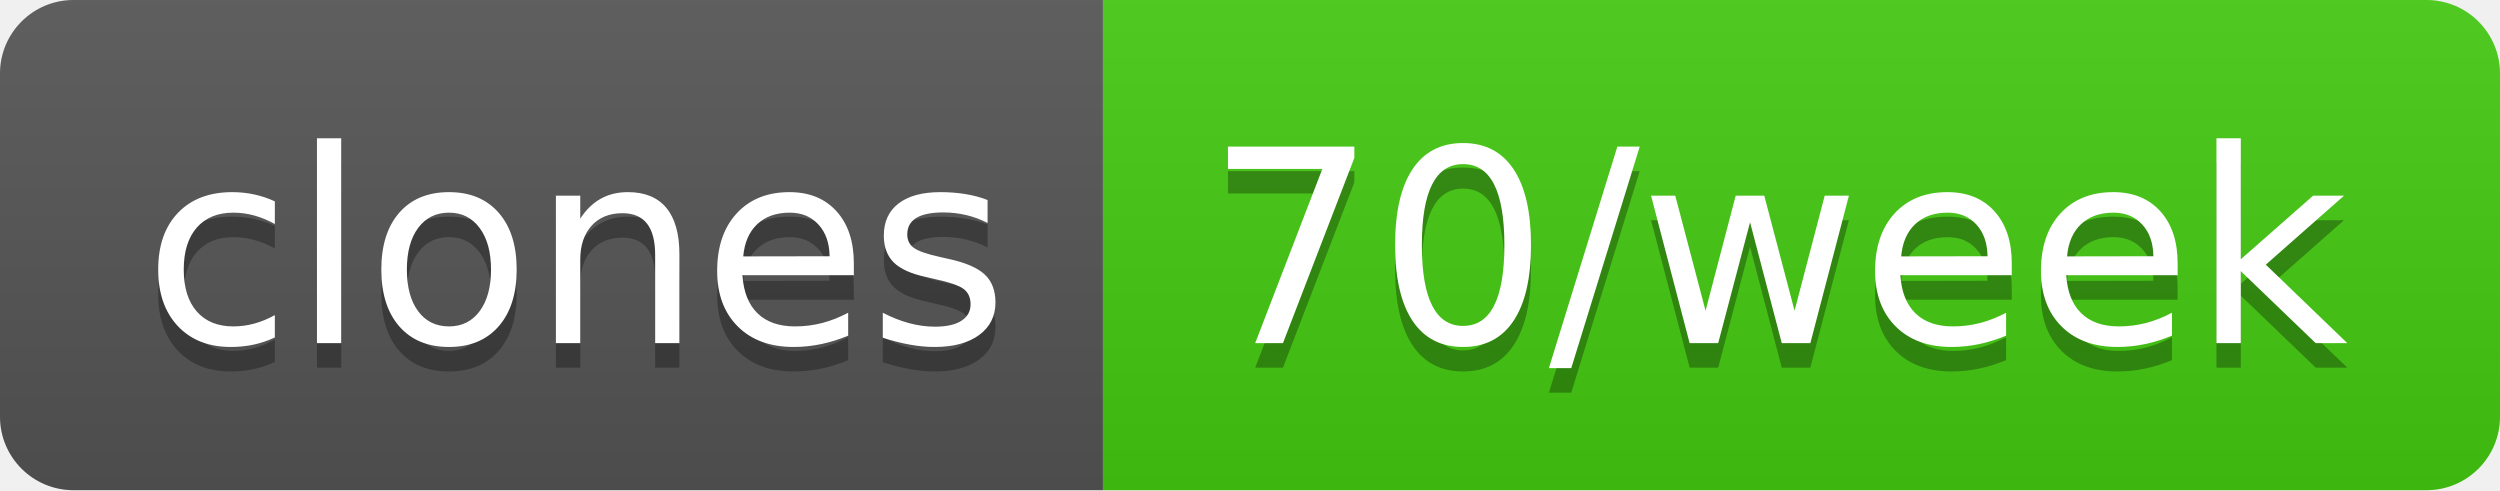
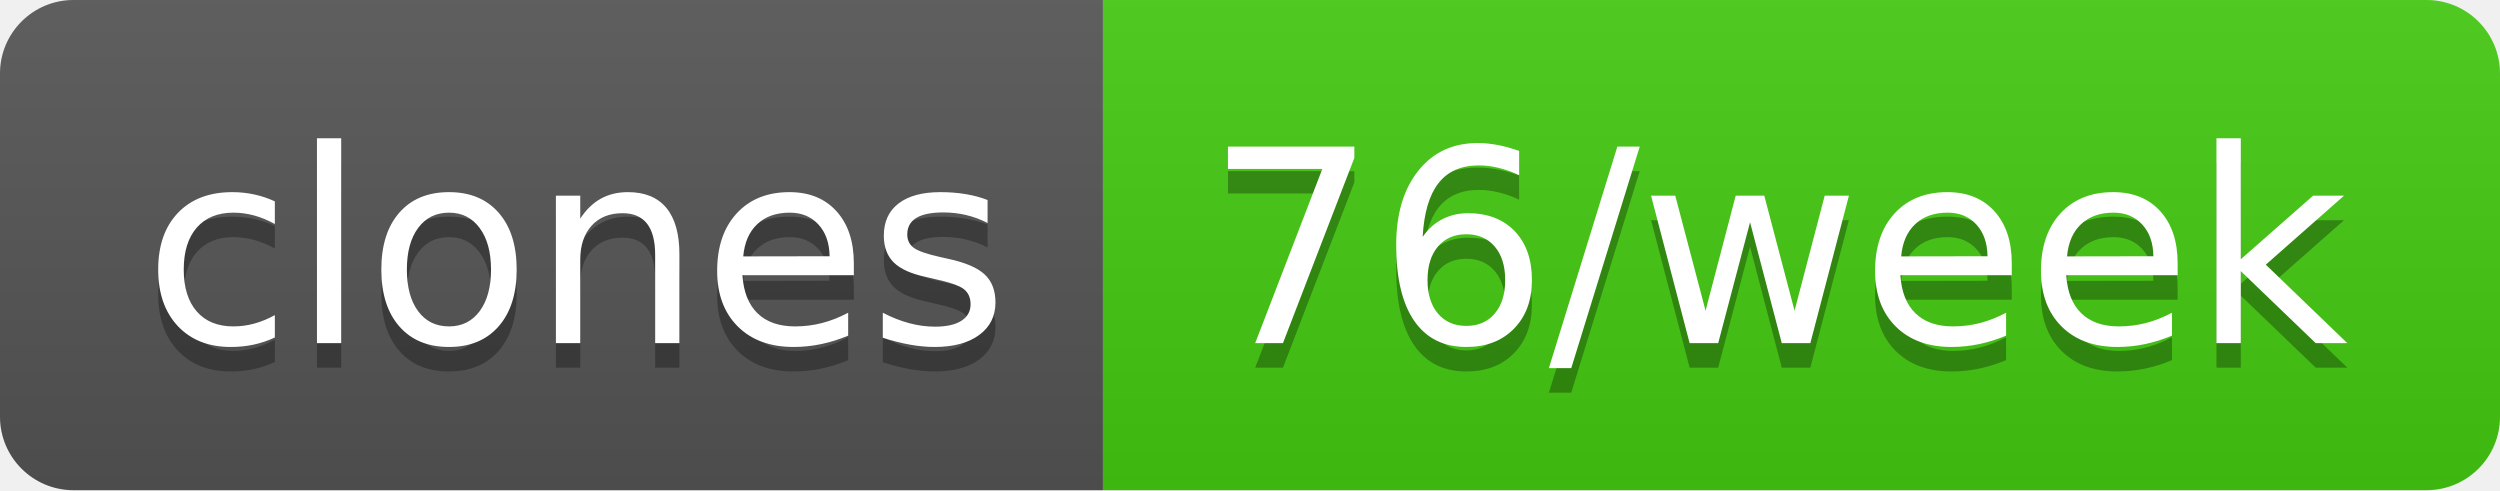
- <svg xmlns="http://www.w3.org/2000/svg" width="102" height="20" role="img" aria-label="clones: 70/week">
+ <svg xmlns="http://www.w3.org/2000/svg" width="102" height="20" role="img" aria-label="clones: 76/week">
  <linearGradient id="s" x2="0" y2="100%">
    <stop offset="0" stop-color="#bbb" stop-opacity=".1" />
    <stop offset="1" stop-opacity=".1" />
  </linearGradient>
  <clipPath id="r">
    <rect width="102" height="20" rx="3" fill="#fff" />
  </clipPath>
  <g clip-path="url(#r)">
    <rect width="45" height="20" fill="#555" />
    <rect x="45" width="57" height="20" fill="#4c1" />
    <rect width="102" height="20" fill="url(#s)" />
  </g>
  <g fill="#fff" text-anchor="middle" font-family="Verdana,Geneva,DejaVu Sans,sans-serif" text-rendering="geometricPrecision" font-size="110">
    <text aria-hidden="true" x="235" y="150" fill="#010101" fill-opacity=".3" transform="scale(.1)" textLength="350">clones</text>
    <text x="235" y="140" transform="scale(.1)" fill="#fff" textLength="350">clones</text>
-     <text aria-hidden="true" x="725" y="150" fill="#010101" fill-opacity=".3" transform="scale(.1)" textLength="470">70/week</text>
-     <text x="725" y="140" transform="scale(.1)" fill="#fff" textLength="470">70/week</text>
+     <text aria-hidden="true" x="725" y="150" fill="#010101" fill-opacity=".3" transform="scale(.1)" textLength="470">76/week</text>
+     <text x="725" y="140" transform="scale(.1)" fill="#fff" textLength="470">76/week</text>
  </g>
</svg>
